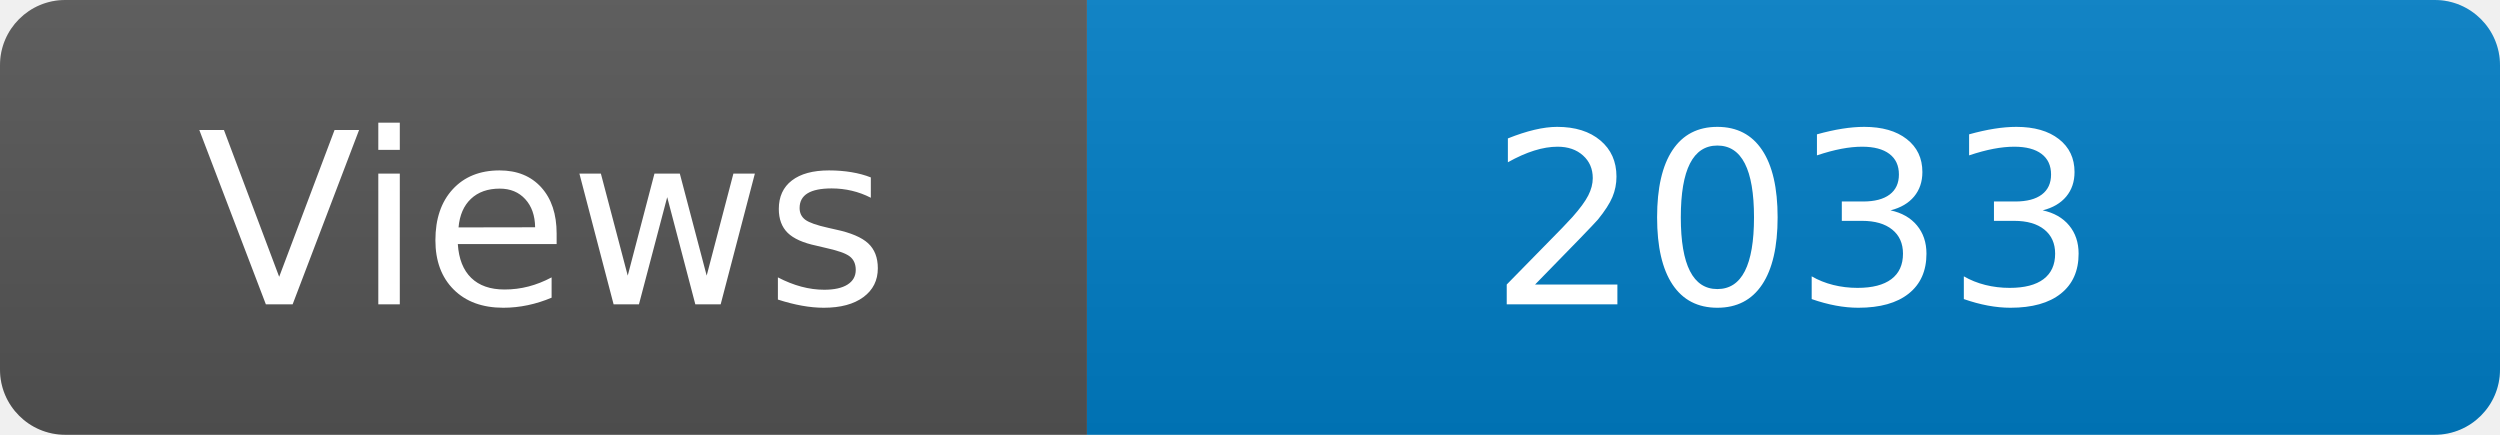
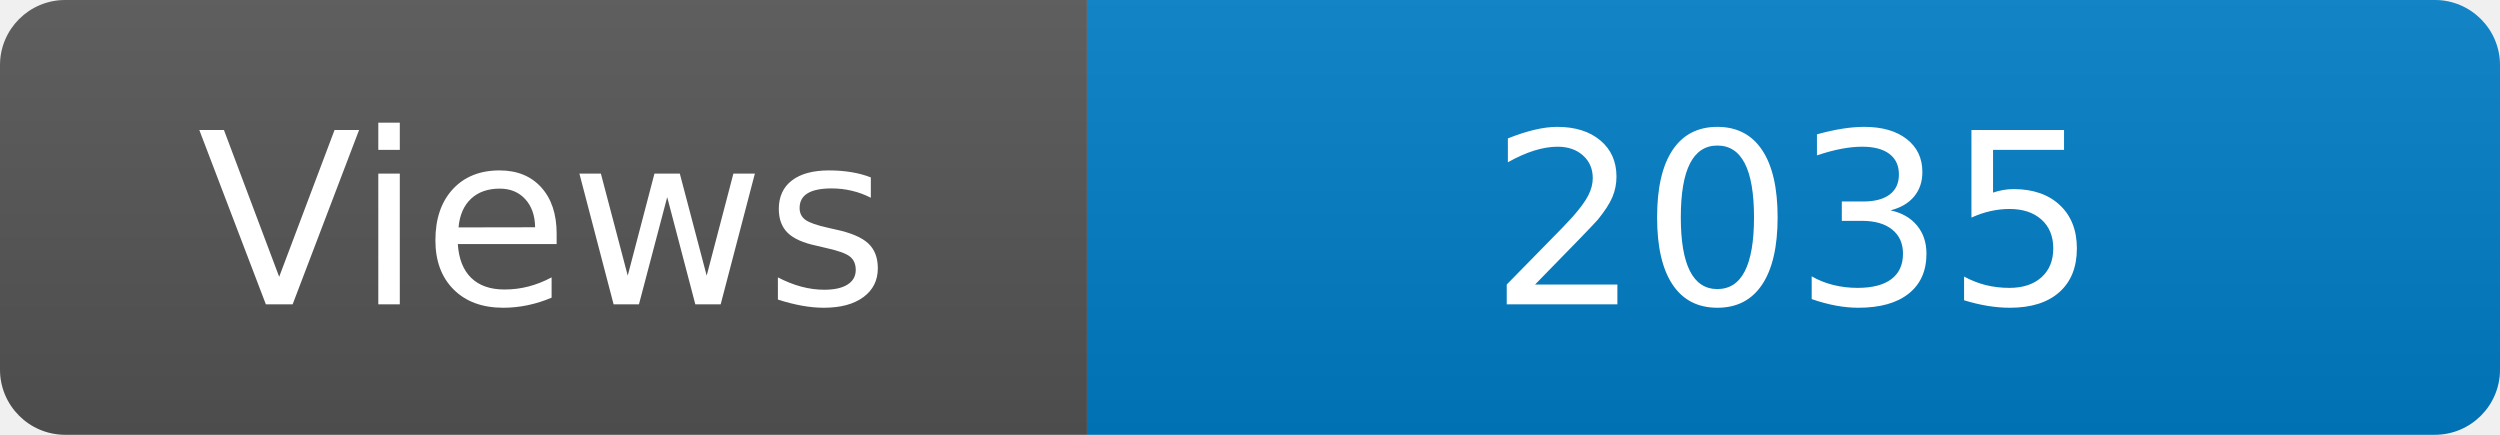
<svg xmlns="http://www.w3.org/2000/svg" width="115" height="20" role="img" aria-label="Maintained?: yes">
  <linearGradient id="s" x2="0" y2="100%">
    <stop offset="0" stop-color="#bbb" stop-opacity=".1" />
    <stop offset="1" stop-opacity=".1" />
  </linearGradient>
  <clipPath id="r">
    <rect width="115" height="20" rx="3" fill="#fff" />
  </clipPath>
  <g clip-path="url(#r)">
    <rect width="50" height="20" fill="#555" />
    <rect x="50" width="160" height="20" fill="#007ec6" />
    <rect width="115" height="20" fill="url(#s)" />
  </g>
  <g fill="#fff" text-anchor="middle" font-family="Verdana,Geneva,DejaVu Sans,sans-serif" font-size="110">
    <text x="250" y="140" transform="scale(.1)" fill="#fff">Views</text>
-     <text x="825" y="140" transform="scale(.1)" fill="#fff">2033</text>
+     <text x="825" y="140" transform="scale(.1)" fill="#fff">2035</text>
  </g>
</svg>
